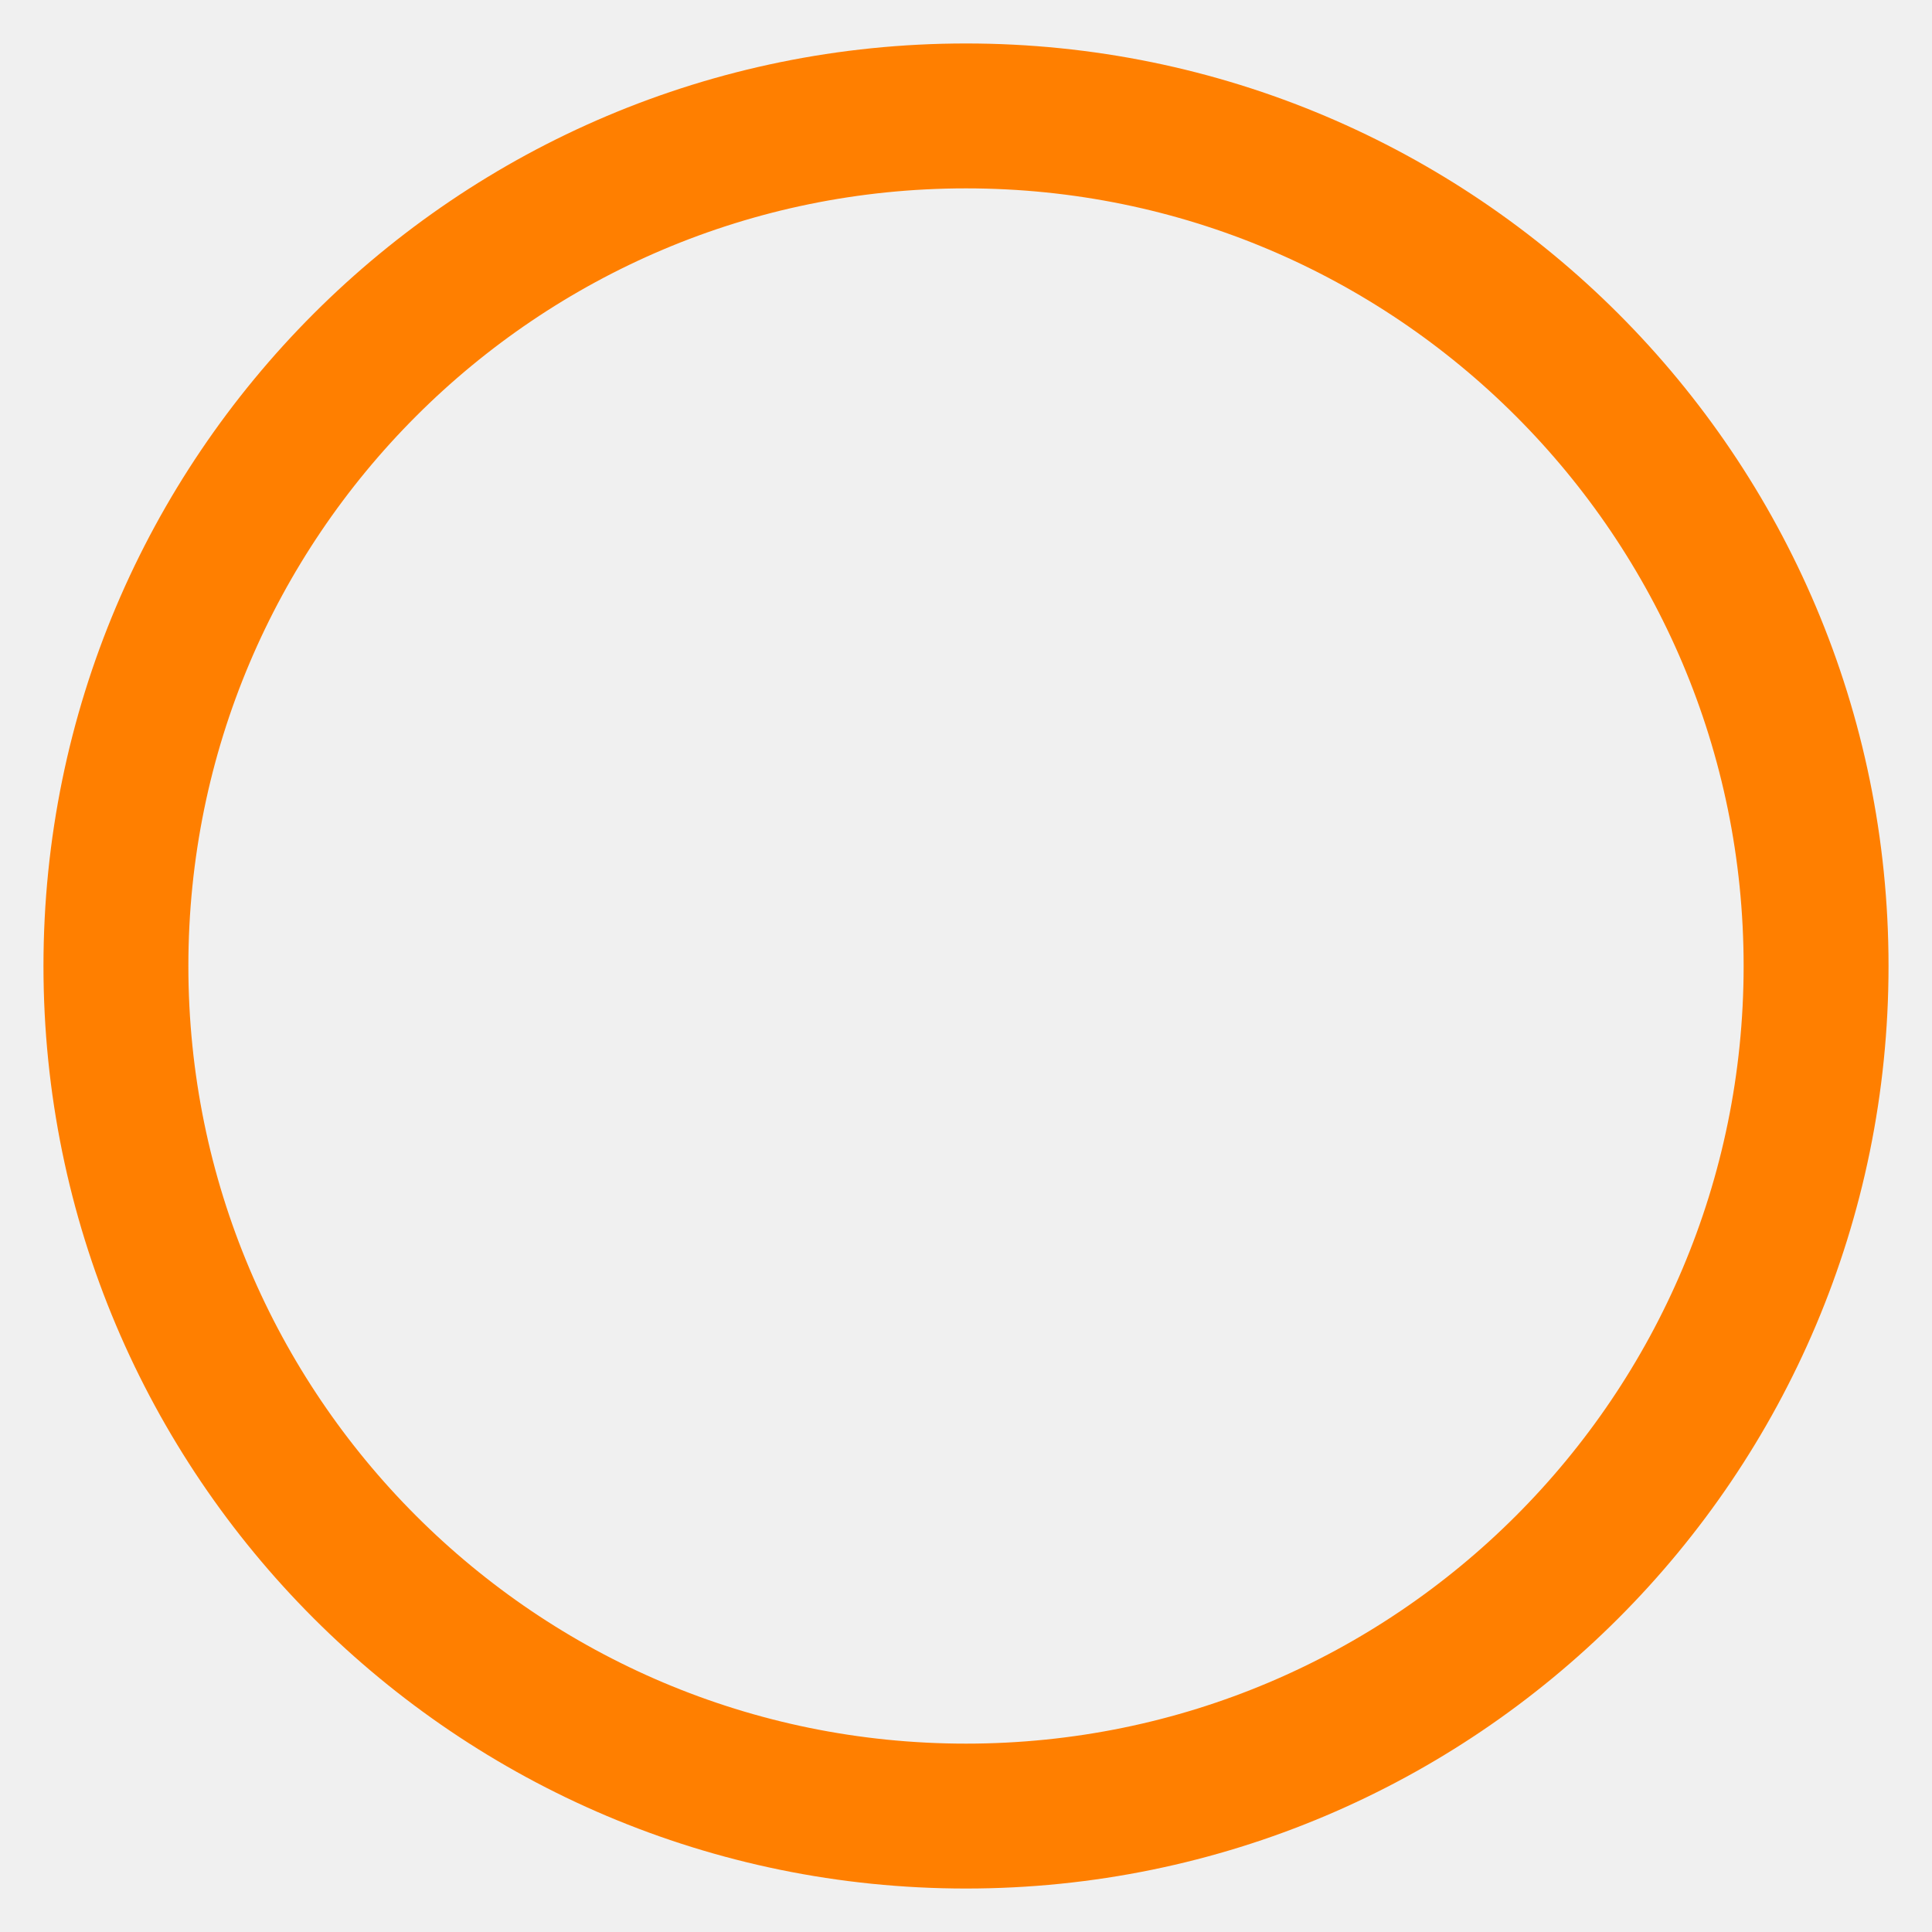
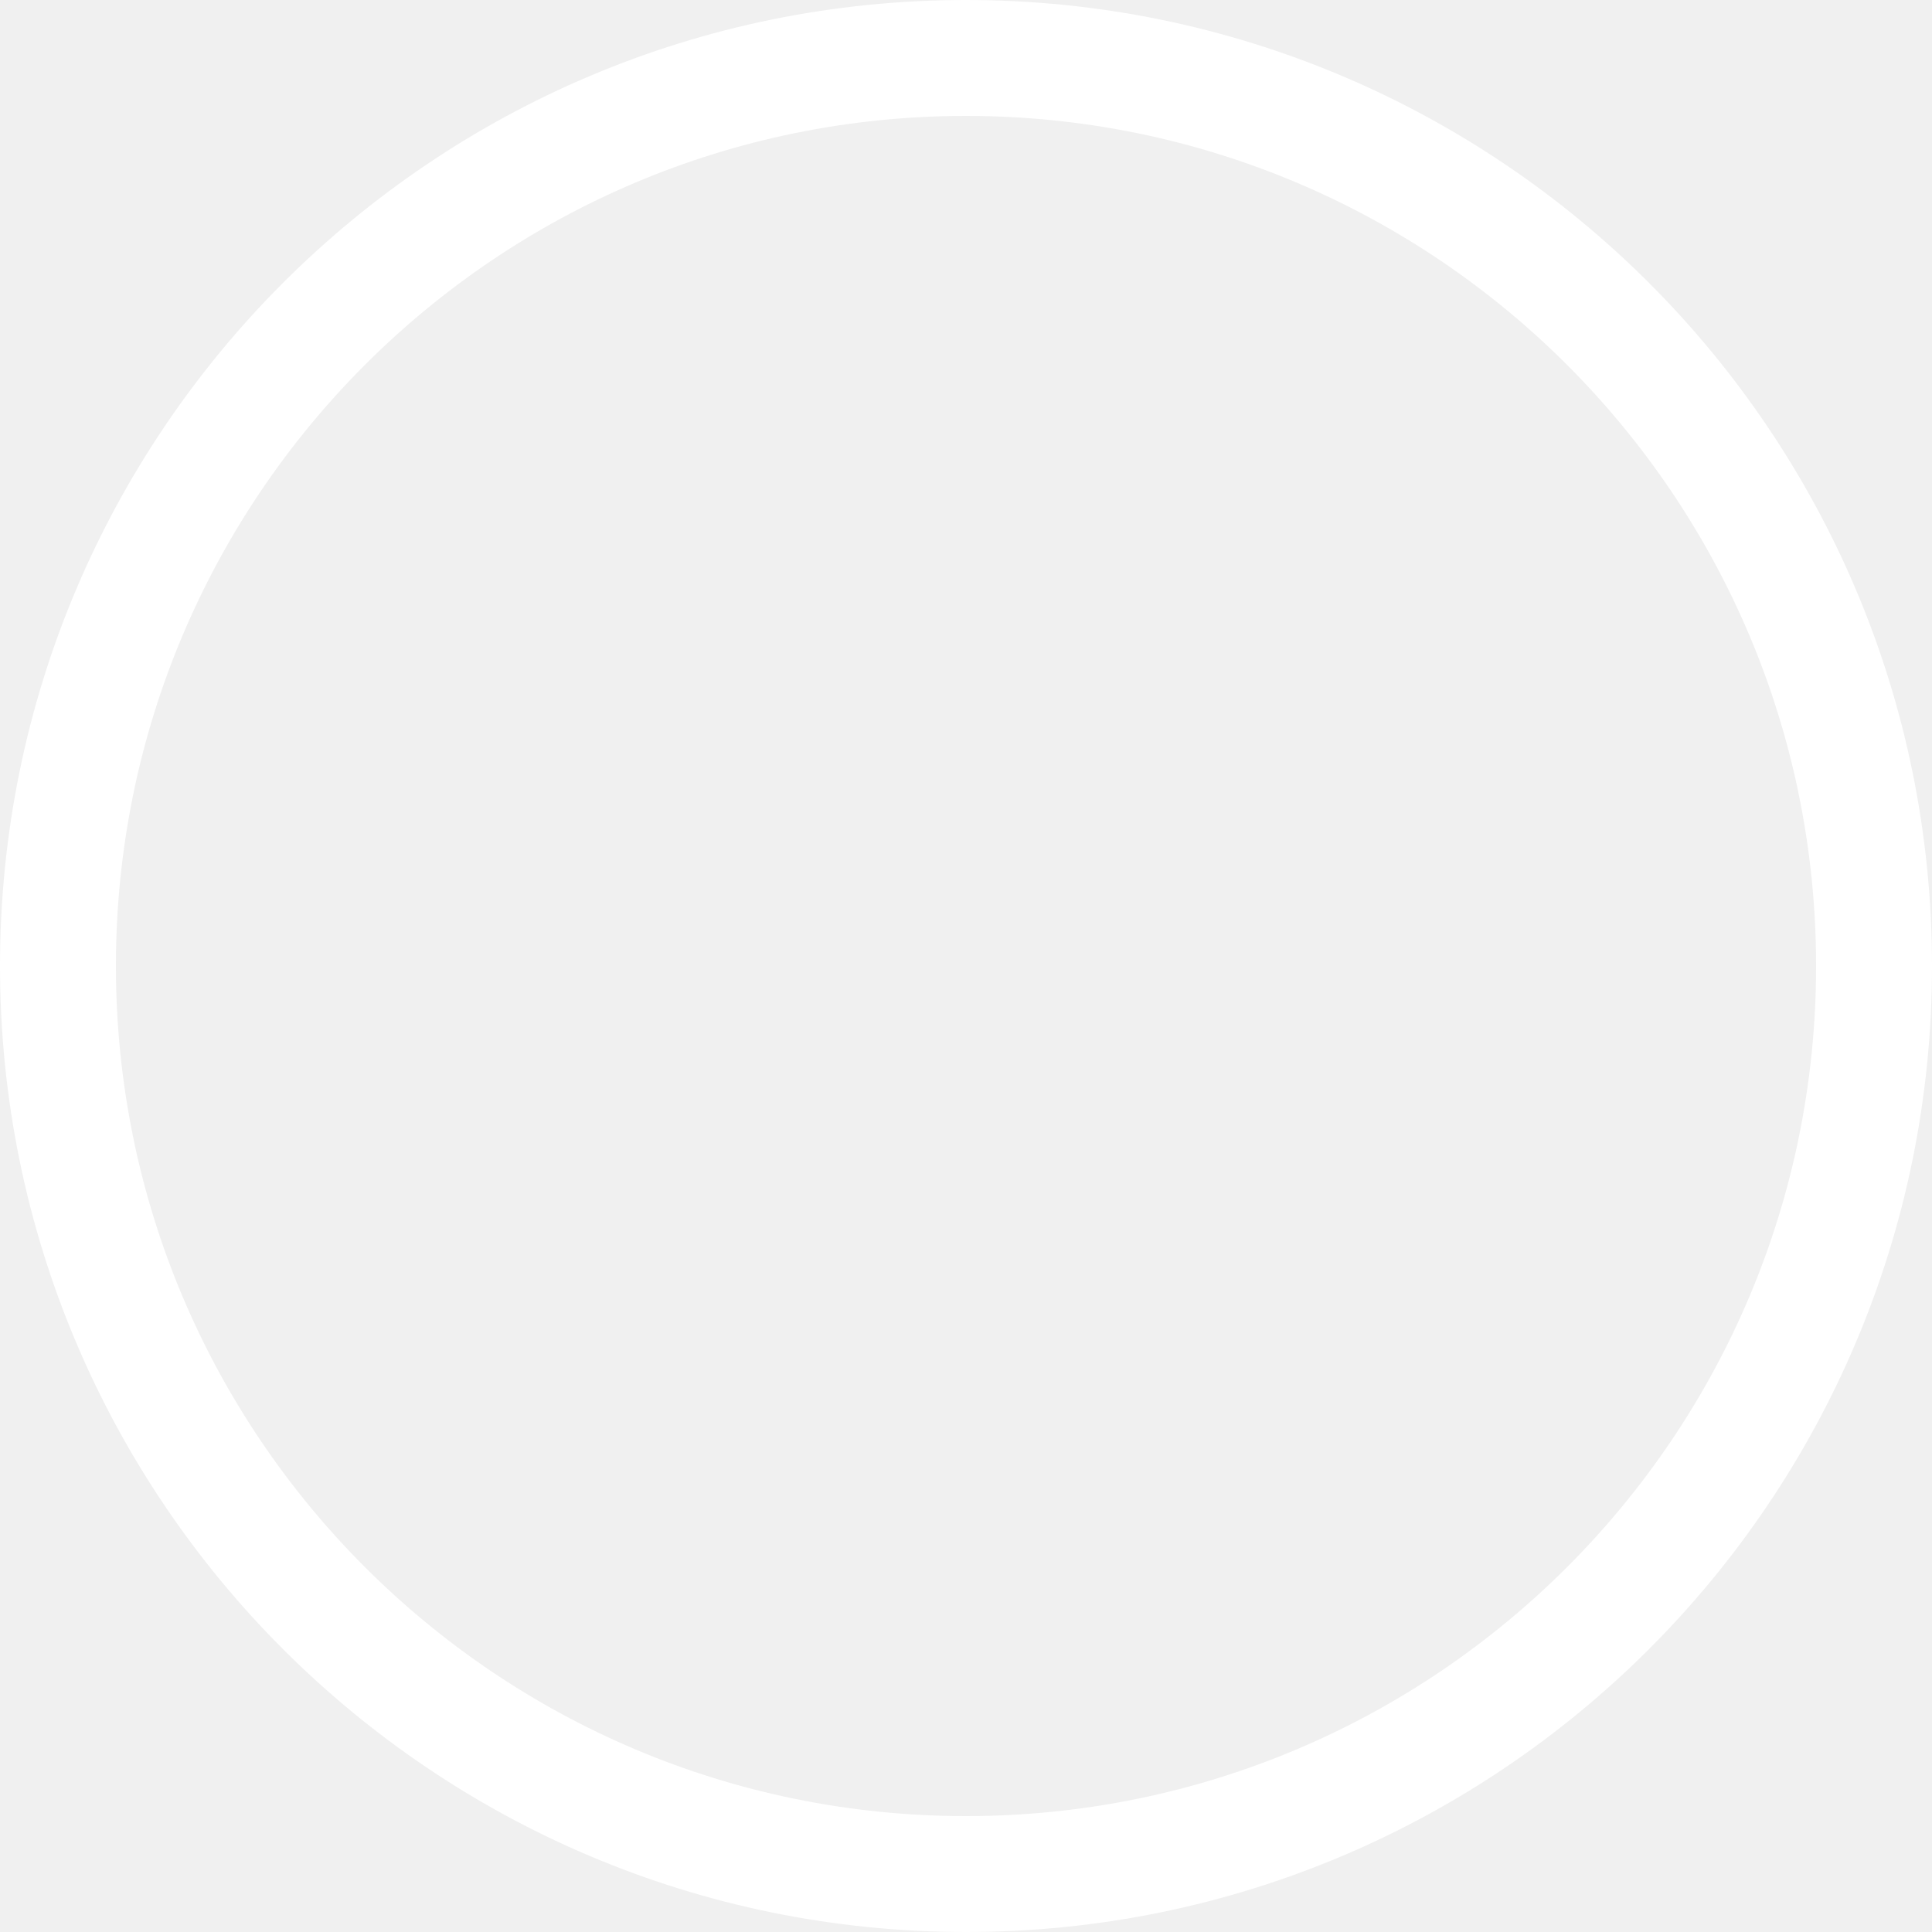
- <svg xmlns="http://www.w3.org/2000/svg" version="1.0" width="200" height="200">
-   <circle cx="100" cy="100" r="88" fill="none" stroke="#ff7f00" stroke-width="15px" />
+ <svg xmlns="http://www.w3.org/2000/svg" width="50" height="50" viewBox="0 0 50 50">
+   <g fill="none" stroke="#fff" stroke-width="3">
+     <circle cx="25" cy="25" r="25" stroke="none" />
+     <circle cx="25" cy="25" r="23.5" fill="none" />
+   </g>
</svg>
